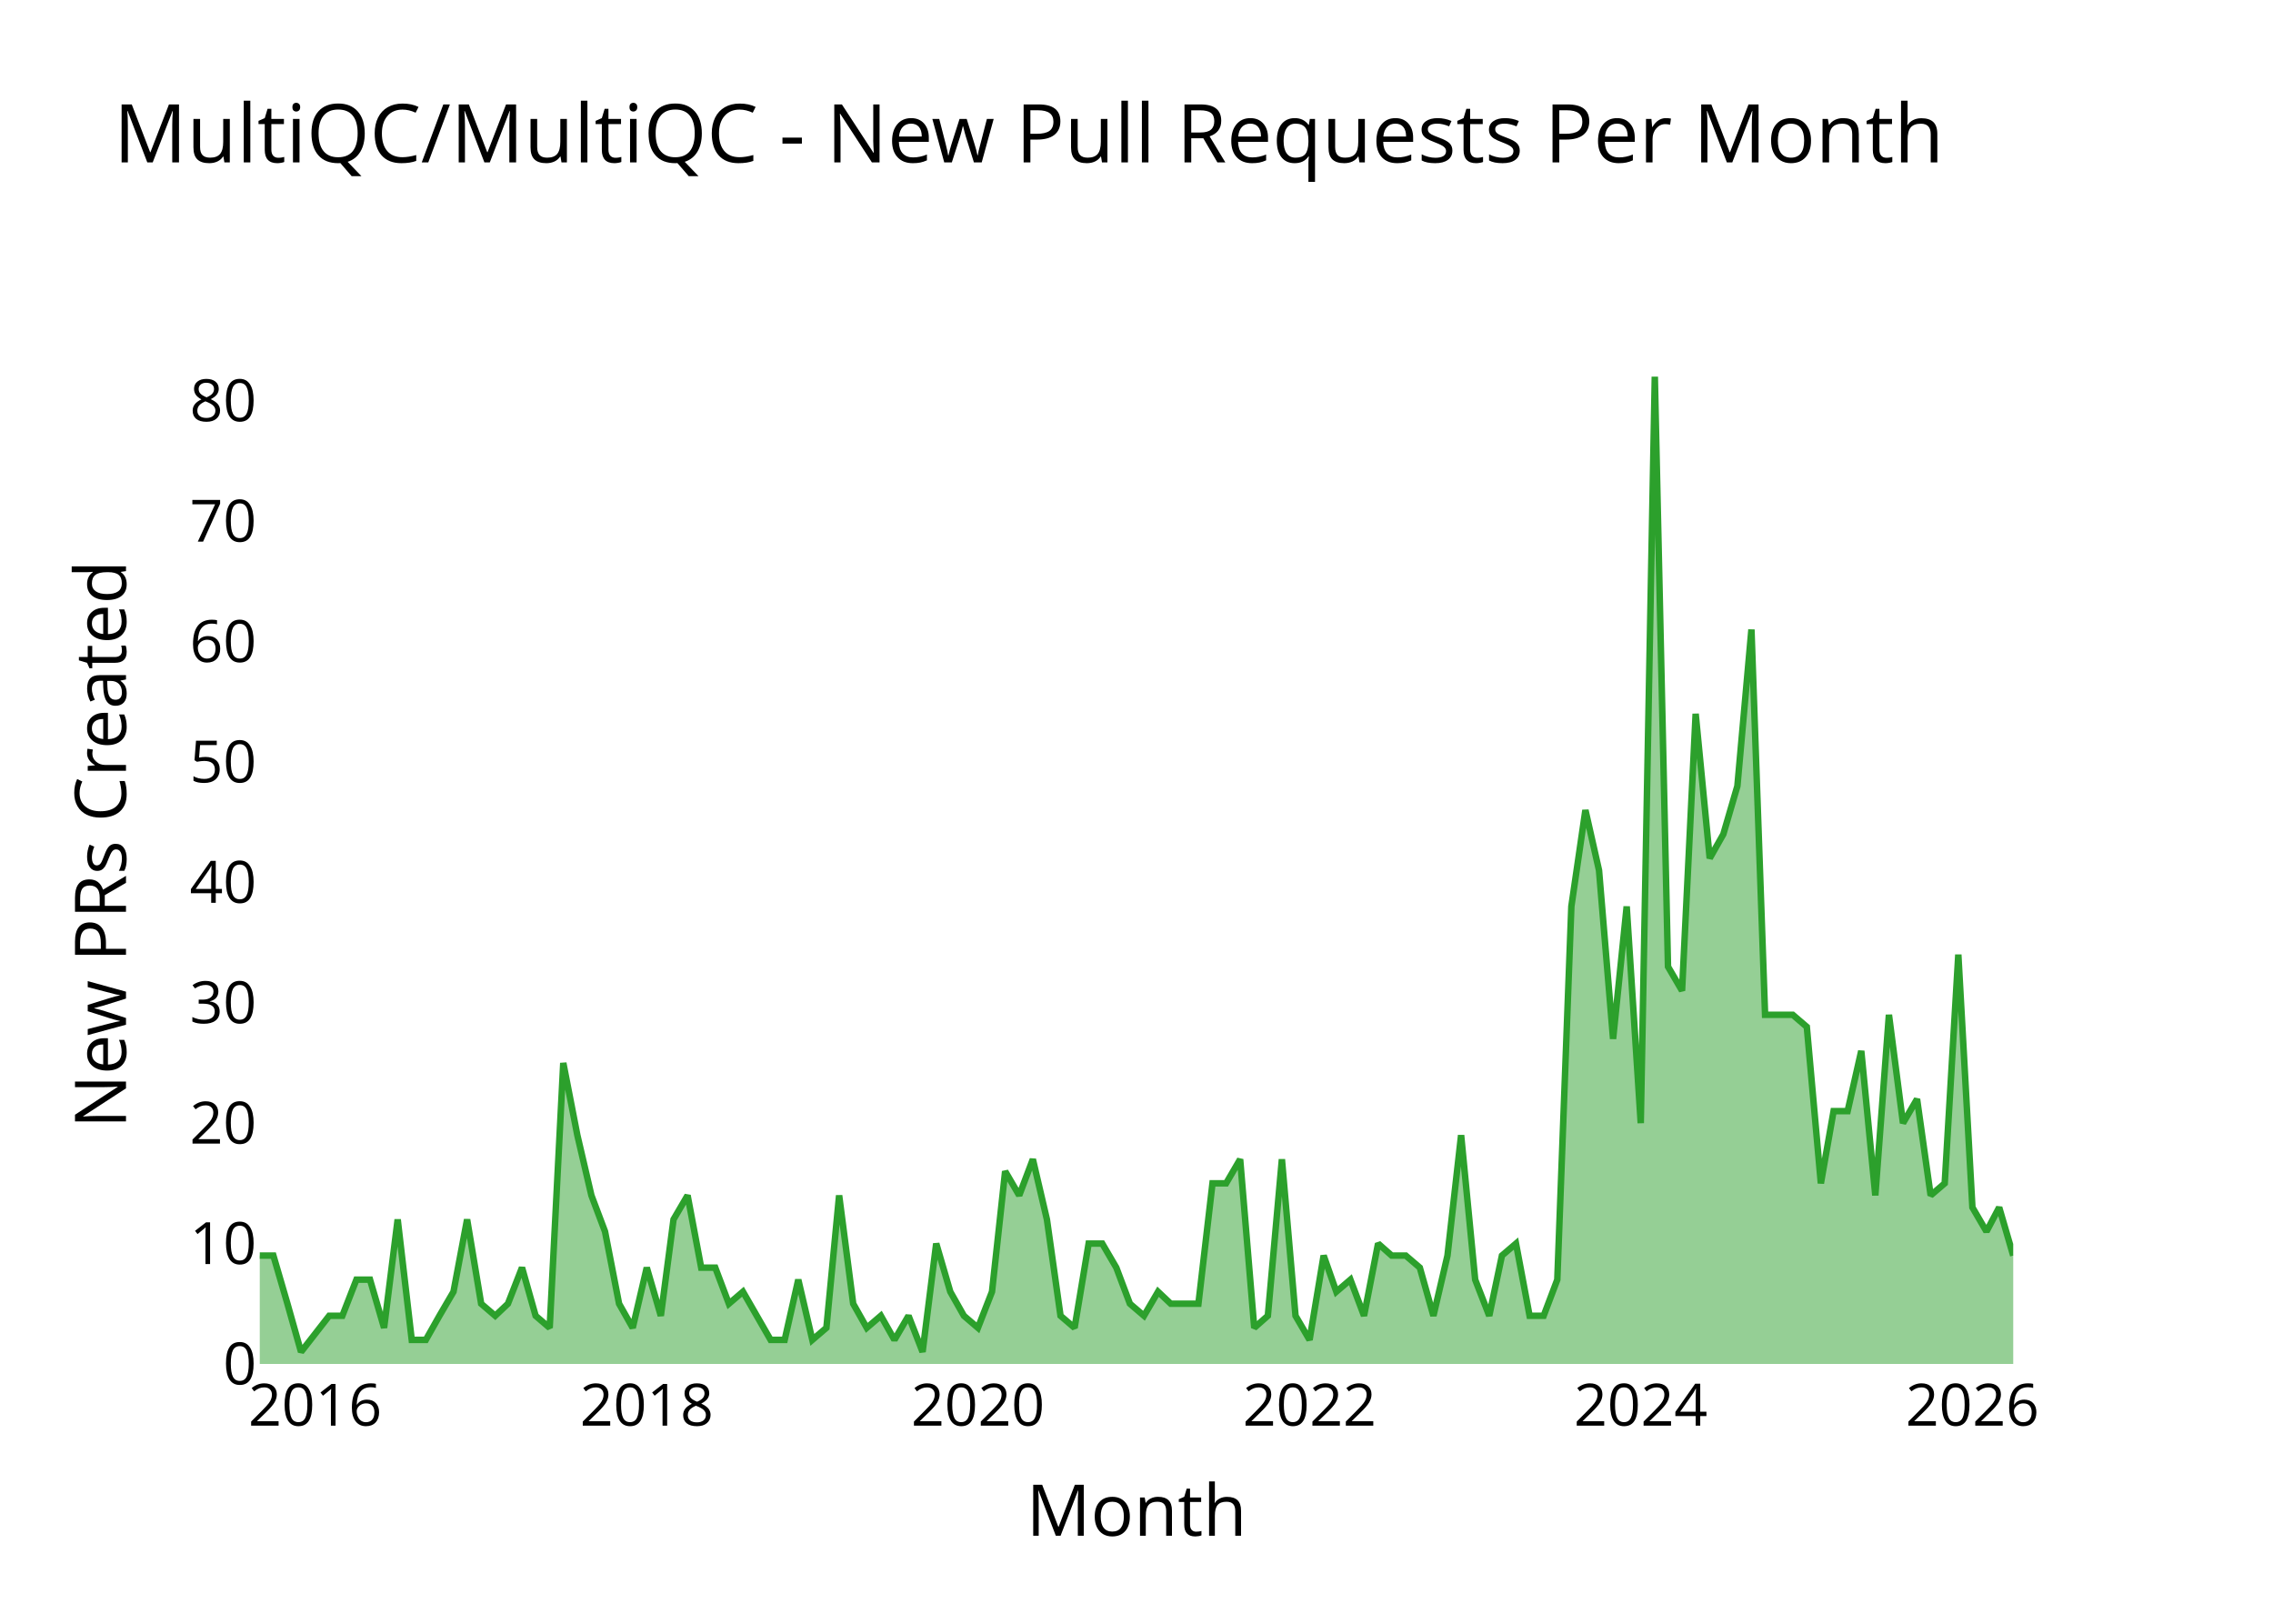
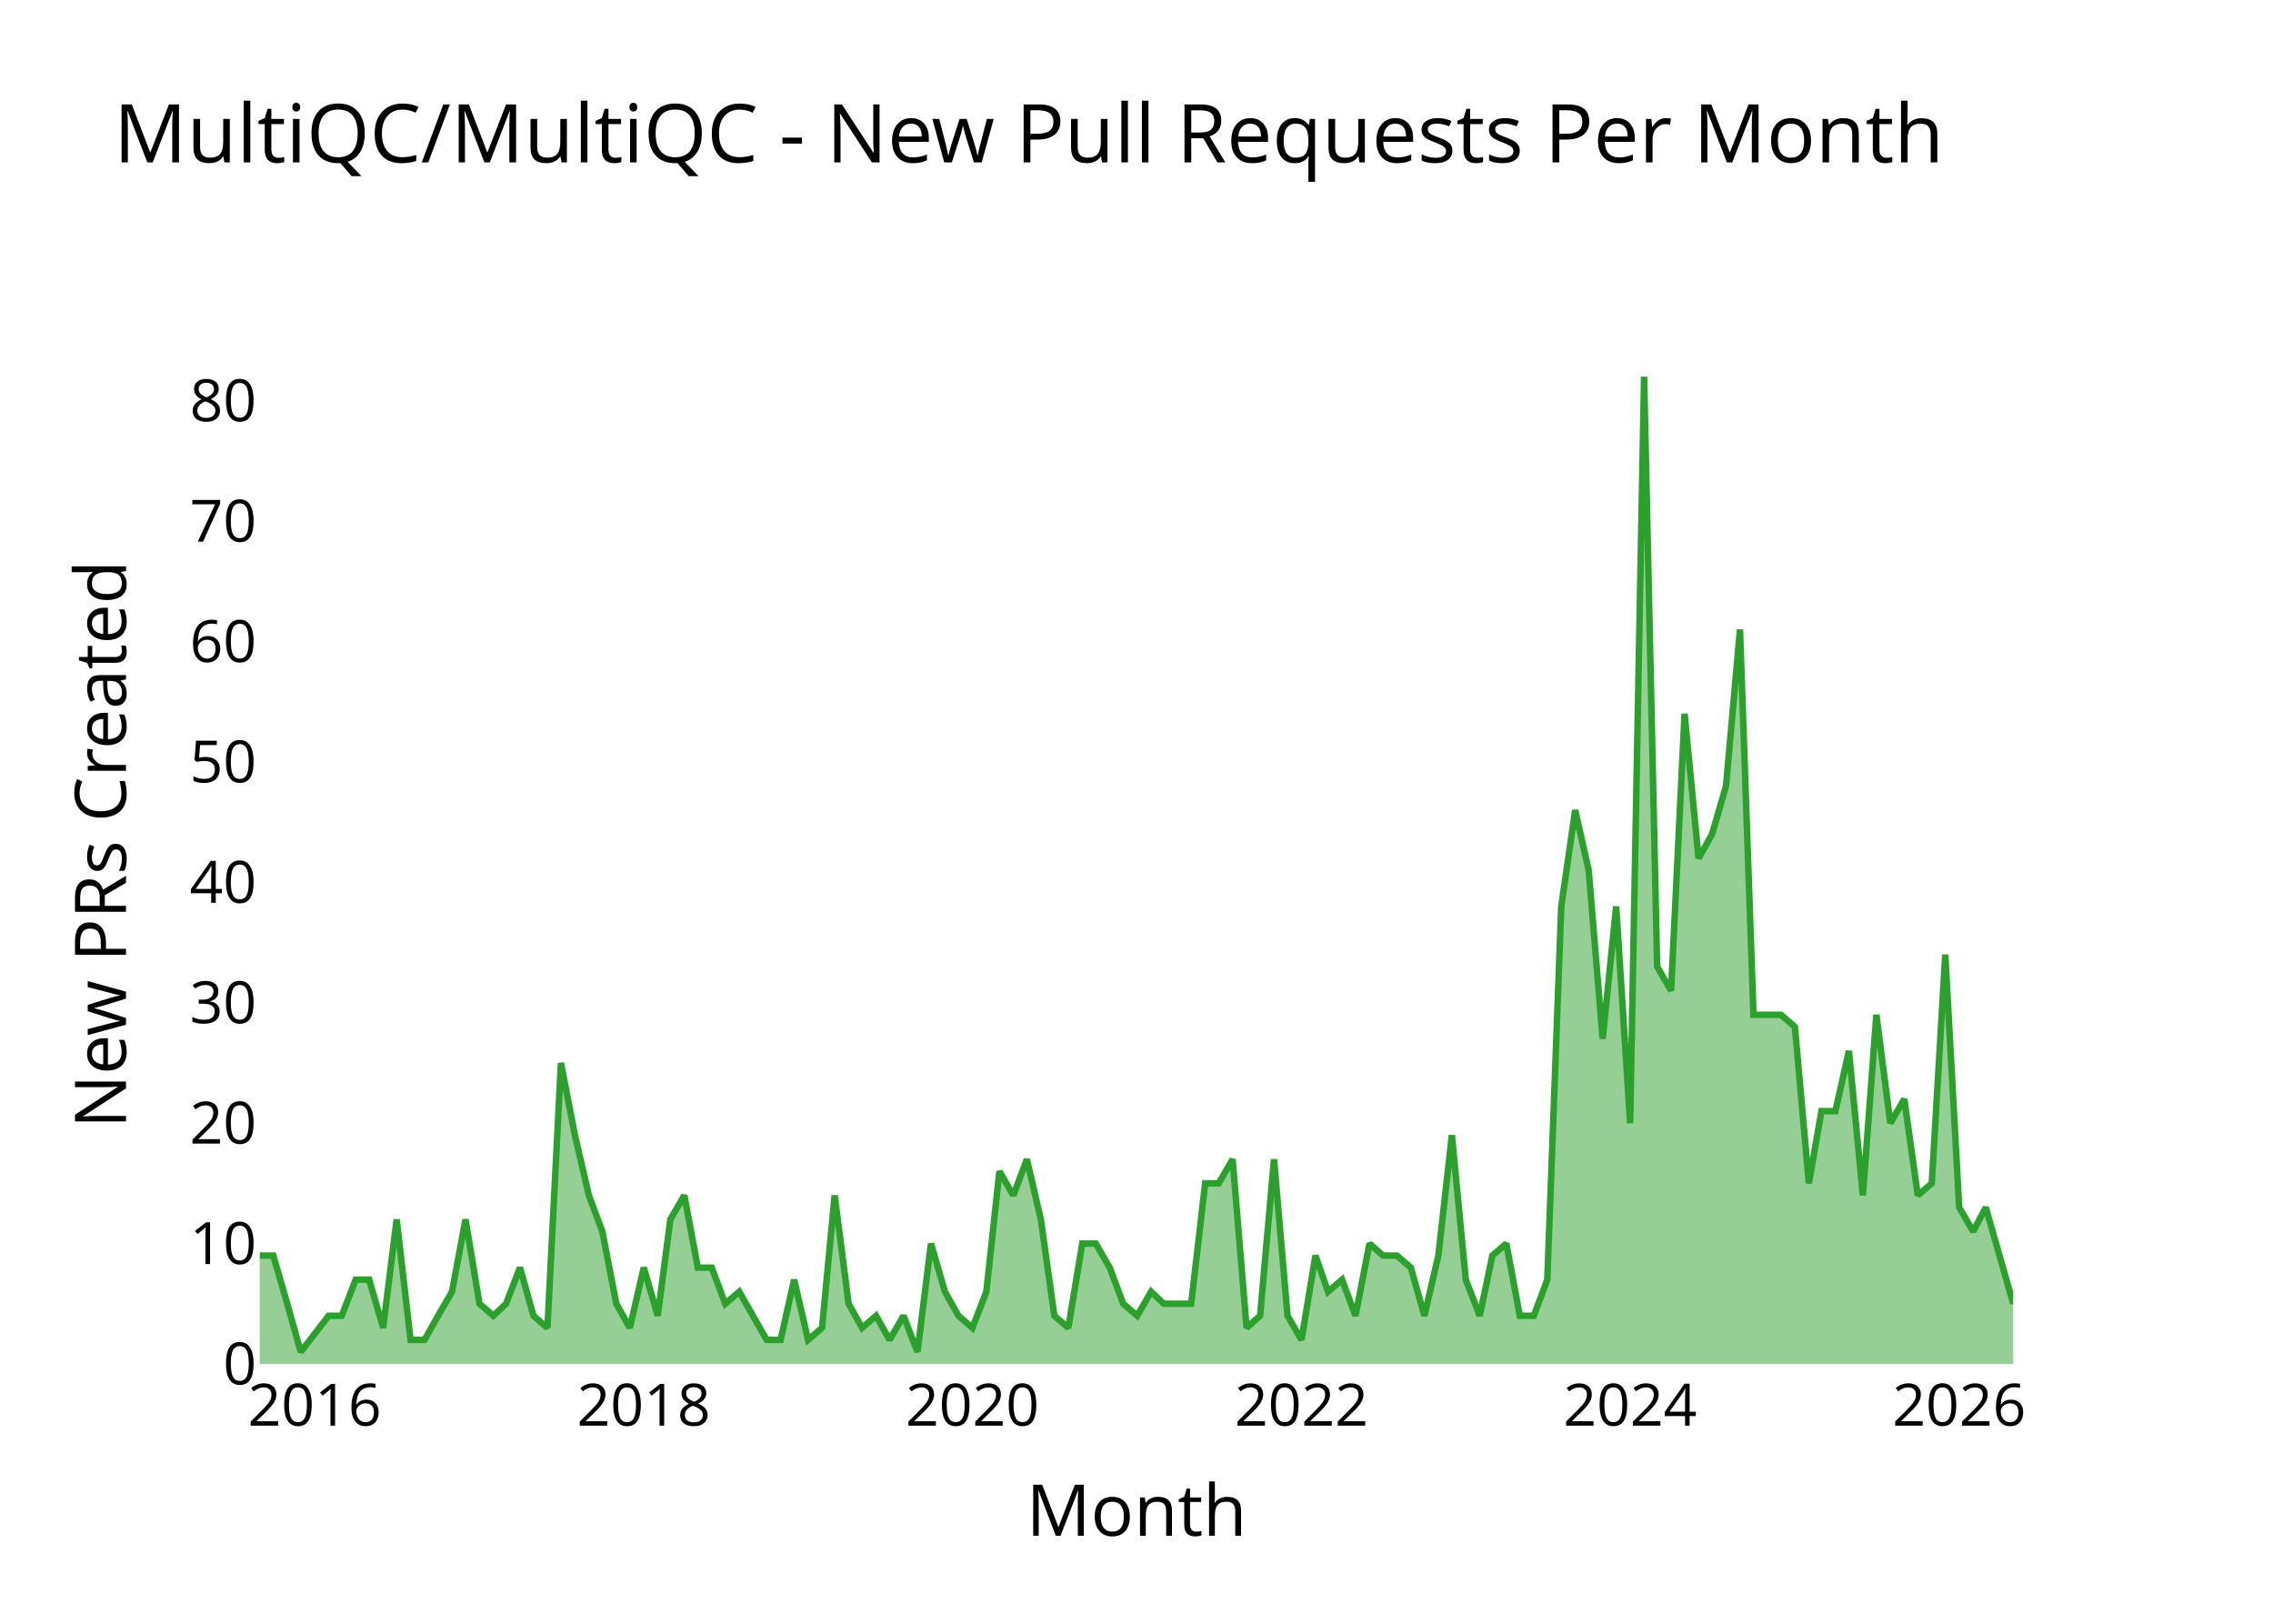
<svg xmlns="http://www.w3.org/2000/svg" class="main-svg" width="700" height="500" style="" viewBox="0 0 700 500">
  <rect x="0" y="0" width="700" height="500" style="fill: rgb(0, 0, 0); fill-opacity: 0;" />
-   <defs id="defs-4a306b">
+   <defs id="defs-1d99f1">
    <g class="clips">
-       <clipPath id="clip4a306bxyplot" class="plotclip">
+       <clipPath id="clip1d99f1xyplot" class="plotclip">
        <rect width="540" height="320" />
      </clipPath>
-       <clipPath class="axesclip" id="clip4a306bx">
+       <clipPath class="axesclip" id="clip1d99f1x">
        <rect x="80" y="0" width="540" height="500" />
      </clipPath>
-       <clipPath class="axesclip" id="clip4a306by">
+       <clipPath class="axesclip" id="clip1d99f1y">
        <rect x="0" y="100" width="700" height="320" />
      </clipPath>
-       <clipPath class="axesclip" id="clip4a306bxy">
+       <clipPath class="axesclip" id="clip1d99f1xy">
        <rect x="80" y="100" width="540" height="320" />
      </clipPath>
    </g>
    <g class="gradients" />
    <g class="patterns" />
  </defs>
  <g class="bglayer">
    <rect class="bg" x="80" y="100" width="540" height="320" style="fill: rgb(0, 0, 0); fill-opacity: 0; stroke-width: 0;" />
  </g>
  <g class="layer-below">
    <g class="imagelayer" />
    <g class="shapelayer" />
  </g>
  <g class="cartesianlayer">
    <g class="subplot xy">
      <g class="layer-subplot">
        <g class="shapelayer" />
        <g class="imagelayer" />
      </g>
      <g class="minor-gridlayer">
        <g class="x" />
        <g class="y" />
      </g>
      <g class="gridlayer">
        <g class="x">
-           <path class="xgrid crisp" transform="translate(97.05,0)" d="M0,100v320" style="stroke: rgb(255, 255, 255); stroke-opacity: 1; stroke-width: 1px;" />
-           <path class="xgrid crisp" transform="translate(199.18,0)" d="M0,100v320" style="stroke: rgb(255, 255, 255); stroke-opacity: 1; stroke-width: 1px;" />
-           <path class="xgrid crisp" transform="translate(301.17,0)" d="M0,100v320" style="stroke: rgb(255, 255, 255); stroke-opacity: 1; stroke-width: 1px;" />
-           <path class="xgrid crisp" transform="translate(403.3,0)" d="M0,100v320" style="stroke: rgb(255, 255, 255); stroke-opacity: 1; stroke-width: 1px;" />
-           <path class="xgrid crisp" transform="translate(505.29,0)" d="M0,100v320" style="stroke: rgb(255, 255, 255); stroke-opacity: 1; stroke-width: 1px;" />
-           <path class="xgrid crisp" transform="translate(607.43,0)" d="M0,100v320" style="stroke: rgb(255, 255, 255); stroke-opacity: 1; stroke-width: 1px;" />
+           <path class="xgrid crisp" transform="translate(96.91,0)" d="M0,100v320" style="stroke: rgb(255, 255, 255); stroke-opacity: 1; stroke-width: 1px;" />
+           <path class="xgrid crisp" transform="translate(198.26,0)" d="M0,100v320" style="stroke: rgb(255, 255, 255); stroke-opacity: 1; stroke-width: 1px;" />
+           <path class="xgrid crisp" transform="translate(299.47,0)" d="M0,100v320" style="stroke: rgb(255, 255, 255); stroke-opacity: 1; stroke-width: 1px;" />
+           <path class="xgrid crisp" transform="translate(400.81,0)" d="M0,100v320" style="stroke: rgb(255, 255, 255); stroke-opacity: 1; stroke-width: 1px;" />
+           <path class="xgrid crisp" transform="translate(502.02,0)" d="M0,100v320" style="stroke: rgb(255, 255, 255); stroke-opacity: 1; stroke-width: 1px;" />
+           <path class="xgrid crisp" transform="translate(603.36,0)" d="M0,100v320" style="stroke: rgb(255, 255, 255); stroke-opacity: 1; stroke-width: 1px;" />
        </g>
        <g class="y">
          <path class="ygrid crisp" transform="translate(0,382.93)" d="M80,0h540" style="stroke: rgb(255, 255, 255); stroke-opacity: 1; stroke-width: 1px;" />
          <path class="ygrid crisp" transform="translate(0,345.85)" d="M80,0h540" style="stroke: rgb(255, 255, 255); stroke-opacity: 1; stroke-width: 1px;" />
          <path class="ygrid crisp" transform="translate(0,308.78)" d="M80,0h540" style="stroke: rgb(255, 255, 255); stroke-opacity: 1; stroke-width: 1px;" />
          <path class="ygrid crisp" transform="translate(0,271.71)" d="M80,0h540" style="stroke: rgb(255, 255, 255); stroke-opacity: 1; stroke-width: 1px;" />
          <path class="ygrid crisp" transform="translate(0,234.63)" d="M80,0h540" style="stroke: rgb(255, 255, 255); stroke-opacity: 1; stroke-width: 1px;" />
          <path class="ygrid crisp" transform="translate(0,197.56)" d="M80,0h540" style="stroke: rgb(255, 255, 255); stroke-opacity: 1; stroke-width: 1px;" />
          <path class="ygrid crisp" transform="translate(0,160.49)" d="M80,0h540" style="stroke: rgb(255, 255, 255); stroke-opacity: 1; stroke-width: 1px;" />
          <path class="ygrid crisp" transform="translate(0,123.41)" d="M80,0h540" style="stroke: rgb(255, 255, 255); stroke-opacity: 1; stroke-width: 1px;" />
        </g>
      </g>
      <g class="zerolinelayer">
        <path class="yzl zl crisp" transform="translate(0,420)" d="M80,0h540" style="stroke: rgb(255, 255, 255); stroke-opacity: 1; stroke-width: 2px;" />
      </g>
      <g class="layer-between">
        <g class="shapelayer" />
        <g class="imagelayer" />
      </g>
      <path class="xlines-below" />
      <path class="ylines-below" />
      <g class="overlines-below" />
      <g class="xaxislayer-below" />
      <g class="yaxislayer-below" />
      <g class="overaxes-below" />
      <g class="overplot">
-         <g class="xy" transform="translate(80,100)" clip-path="url(#clip4a306bxyplot)">
+         <g class="xy" transform="translate(80,100)" clip-path="url(#clip1d99f1xyplot)">
          <g class="scatterlayer mlayer">
-             <g class="trace scatter tracee77a4d" style="stroke-miterlimit: 2;">
+             <g class="trace scatter trace4743ac" style="stroke-miterlimit: 2;">
              <g class="fills">
                <g>
-                   <path class="js-fill" d="M540,320L0,320L0,286.63L4.19,286.63L8.52,301.46L12.71,316.29L21.38,305.17L25.43,305.17L29.76,294.05L33.95,294.05L38.28,308.88L42.47,275.51L46.8,312.59L51.14,312.59L55.33,305.17L59.66,297.76L63.85,275.51L68.18,301.46L72.51,305.17L76.42,301.46L80.76,290.34L84.95,305.17L89.28,308.88L93.47,227.32L97.8,249.56L102.13,268.1L106.32,279.22L110.65,301.46L114.85,308.88L119.18,290.34L123.51,305.17L127.42,275.51L131.75,268.1L135.94,290.34L140.27,290.34L144.47,301.46L148.8,297.76L157.32,312.59L161.65,312.59L165.84,294.05L170.17,312.59L174.5,308.88L178.42,268.1L182.75,301.46L186.94,308.88L191.27,305.17L195.46,312.59L199.79,305.17L204.12,316.29L208.32,282.93L212.65,297.76L216.84,305.17L221.17,308.88L225.5,297.76L229.55,260.68L233.88,268.1L238.08,256.98L242.41,275.51L246.6,305.17L250.93,308.88L255.26,282.93L259.45,282.93L263.78,290.34L267.97,301.46L272.31,305.17L276.64,297.76L280.55,301.46L289.07,301.46L293.4,264.39L297.59,264.39L301.92,256.98L306.26,308.88L310.45,305.17L314.78,256.98L318.97,305.17L323.3,312.59L327.63,286.63L331.54,297.76L335.88,294.05L340.07,305.17L344.4,282.93L348.59,286.63L352.92,286.63L357.25,290.34L361.44,305.17L365.77,286.63L369.97,249.56L374.3,294.05L378.63,305.17L382.54,286.63L386.87,282.93L391.06,305.17L395.39,305.17L399.59,294.05L403.92,179.12L408.25,149.46L412.44,168L416.77,219.9L420.96,179.12L425.29,245.85L429.62,16L433.68,197.66L438.01,205.07L442.2,119.8L446.53,164.29L450.72,156.88L455.05,142.05L459.38,93.85L463.58,212.49L472.1,212.49L476.43,216.2L480.76,264.39L484.67,242.15L489,242.15L493.2,223.61L497.53,268.1L501.72,212.49L506.05,245.85L510.38,238.44L514.57,268.1L518.9,264.39L523.09,193.95L527.43,271.8L531.76,279.22L535.67,271.8L540,286.63" style="fill: rgb(44, 160, 44); fill-opacity: 0.5; stroke-width: 0;" />
+                   <path class="js-fill" d="M540,320L0,320L0,286.63L4.16,286.63L8.46,301.46L12.62,316.29L21.21,305.17L25.23,305.17L29.53,294.05L33.69,294.05L37.99,308.88L42.15,275.51L46.44,312.59L50.74,312.59L54.9,305.17L59.2,297.76L63.36,275.51L67.66,301.46L71.95,305.17L75.84,301.46L80.13,290.34L84.29,305.17L88.59,308.88L92.75,227.32L97.05,249.56L101.35,268.1L105.5,279.22L109.8,301.46L113.96,308.88L118.26,290.34L122.56,305.17L126.44,275.51L130.74,268.1L134.9,290.34L139.19,290.34L143.35,301.46L147.65,297.76L156.11,312.59L160.41,312.59L164.56,294.05L168.86,312.59L173.16,308.88L177.04,268.1L181.34,301.46L185.5,308.88L189.8,305.17L193.96,312.59L198.25,305.17L202.55,316.29L206.71,282.93L211.01,297.76L215.17,305.17L219.47,308.88L223.76,297.76L227.78,260.68L232.08,268.1L236.24,256.98L240.54,275.51L244.7,305.17L249,308.88L253.29,282.93L257.45,282.93L261.75,290.34L265.91,301.46L270.21,305.17L274.51,297.76L278.39,301.46L286.84,301.46L291.14,264.39L295.3,264.39L299.6,256.98L303.9,308.88L308.06,305.17L312.35,256.98L316.51,305.17L320.81,312.59L325.11,286.63L328.99,297.76L333.29,294.05L337.45,305.17L341.75,282.93L345.91,286.63L350.2,286.63L354.5,290.34L358.66,305.17L362.96,286.63L367.12,249.56L371.41,294.05L375.71,305.17L379.59,286.63L383.89,282.93L388.05,305.17L392.35,305.17L396.51,294.05L400.81,179.12L405.1,149.46L409.26,168L413.56,219.9L417.72,179.12L422.02,245.85L426.32,16L430.34,197.66L434.63,205.07L438.79,119.8L443.09,164.29L447.25,156.88L451.55,142.05L455.85,93.85L460.01,212.49L468.46,212.49L472.76,216.2L477.06,264.39L480.94,242.15L485.24,242.15L489.4,223.61L493.69,268.1L497.85,212.49L502.15,245.85L506.45,238.44L510.61,268.1L514.91,264.39L519.07,193.95L523.36,271.8L527.66,279.22L531.54,271.8L540,301.46" style="fill: rgb(44, 160, 44); fill-opacity: 0.5; stroke-width: 0;" />
                </g>
              </g>
              <g class="errorbars" />
              <g class="lines">
-                 <path class="js-line" d="M0,286.63L4.19,286.63L8.52,301.46L12.71,316.29L21.38,305.17L25.43,305.17L29.76,294.05L33.95,294.05L38.28,308.88L42.47,275.51L46.8,312.59L51.14,312.59L55.33,305.17L59.66,297.76L63.85,275.51L68.18,301.46L72.51,305.17L76.42,301.46L80.76,290.34L84.95,305.17L89.28,308.88L93.47,227.32L97.8,249.56L102.13,268.1L106.32,279.22L110.65,301.46L114.85,308.88L119.18,290.34L123.51,305.17L127.42,275.51L131.75,268.1L135.94,290.34L140.27,290.34L144.47,301.46L148.8,297.76L157.32,312.59L161.65,312.59L165.84,294.05L170.17,312.59L174.5,308.88L178.42,268.1L182.75,301.46L186.94,308.88L191.27,305.17L195.46,312.59L199.79,305.17L204.12,316.29L208.32,282.93L212.65,297.76L216.84,305.17L221.17,308.88L225.5,297.76L229.55,260.68L233.88,268.1L238.08,256.98L242.41,275.51L246.6,305.17L250.93,308.88L255.26,282.93L259.45,282.93L263.78,290.34L267.97,301.46L272.31,305.17L276.64,297.76L280.55,301.46L289.07,301.46L293.4,264.39L297.59,264.39L301.92,256.98L306.26,308.88L310.45,305.17L314.78,256.98L318.97,305.17L323.3,312.59L327.63,286.63L331.54,297.76L335.88,294.05L340.07,305.17L344.4,282.93L348.59,286.63L352.92,286.63L357.25,290.34L361.44,305.17L365.77,286.63L369.97,249.56L374.3,294.05L378.63,305.17L382.54,286.63L386.87,282.93L391.06,305.17L395.39,305.17L399.59,294.05L403.92,179.12L408.25,149.46L412.44,168L416.77,219.9L420.96,179.12L425.29,245.85L429.62,16L433.68,197.66L438.01,205.07L442.2,119.8L446.53,164.29L450.72,156.88L455.05,142.05L459.38,93.85L463.58,212.49L472.1,212.49L476.43,216.2L480.76,264.39L484.67,242.15L489,242.15L493.2,223.61L497.53,268.1L501.72,212.49L506.05,245.85L510.38,238.44L514.57,268.1L518.9,264.39L523.09,193.95L527.43,271.8L531.76,279.22L535.67,271.8L540,286.63" style="vector-effect: none; fill: none; stroke: rgb(44, 160, 44); stroke-opacity: 1; stroke-width: 2px; opacity: 1;" />
+                 <path class="js-line" d="M0,286.63L4.16,286.63L8.46,301.46L12.62,316.29L21.21,305.17L25.23,305.17L29.53,294.05L33.69,294.05L37.99,308.88L42.15,275.51L46.44,312.59L50.74,312.59L54.9,305.17L59.2,297.76L63.36,275.51L67.66,301.46L71.95,305.17L75.84,301.46L80.13,290.34L84.29,305.17L88.59,308.88L92.75,227.32L97.05,249.56L101.35,268.1L105.5,279.22L109.8,301.46L113.96,308.88L118.26,290.34L122.56,305.17L126.44,275.51L130.74,268.1L134.9,290.34L139.19,290.34L143.35,301.46L147.65,297.76L156.11,312.59L160.41,312.59L164.56,294.05L168.86,312.59L173.16,308.88L177.04,268.1L181.34,301.46L185.5,308.88L189.8,305.17L193.96,312.59L198.25,305.17L202.55,316.29L206.71,282.93L211.01,297.76L215.17,305.17L219.47,308.88L223.76,297.76L227.78,260.68L232.08,268.1L236.24,256.98L240.54,275.51L244.7,305.17L249,308.88L253.29,282.93L257.45,282.93L261.75,290.34L265.91,301.46L270.21,305.17L274.51,297.76L278.39,301.46L286.84,301.46L291.14,264.39L295.3,264.39L299.6,256.98L303.9,308.88L308.06,305.17L312.35,256.98L316.51,305.17L320.81,312.59L325.11,286.63L328.99,297.76L333.29,294.05L337.45,305.17L341.75,282.93L345.91,286.63L350.2,286.63L354.5,290.34L358.66,305.17L362.96,286.63L367.12,249.56L371.41,294.05L375.71,305.17L379.59,286.63L383.89,282.93L388.05,305.17L392.35,305.17L396.51,294.05L400.81,179.12L405.1,149.46L409.26,168L413.56,219.9L417.72,179.12L422.02,245.85L426.32,16L430.34,197.66L434.63,205.07L438.79,119.8L443.09,164.29L447.25,156.88L451.55,142.05L455.85,93.85L460.01,212.49L468.46,212.49L472.76,216.2L477.06,264.39L480.94,242.15L485.24,242.15L489.4,223.61L493.69,268.1L497.85,212.49L502.15,245.85L506.45,238.44L510.61,268.1L514.91,264.39L519.07,193.95L523.36,271.8L527.66,279.22L531.54,271.8L540,301.46" style="vector-effect: none; fill: none; stroke: rgb(44, 160, 44); stroke-opacity: 1; stroke-width: 2px; opacity: 1;" />
              </g>
              <g class="points" />
              <g class="text" />
            </g>
          </g>
        </g>
      </g>
      <g class="zerolinelayer-above" />
      <path class="xlines-above crisp" d="M0,0" style="fill: none;" />
      <path class="ylines-above crisp" d="M0,0" style="fill: none;" />
      <g class="overlines-above" />
      <g class="xaxislayer-above">
        <g class="xtick">
-           <text text-anchor="middle" x="0" y="439" transform="translate(97.05,0)" style="font-family: 'Open Sans'; font-size: 18px; fill: rgb(0, 0, 0); fill-opacity: 1; white-space: pre;">2016</text>
+           <text text-anchor="middle" x="0" y="439" transform="translate(96.91,0)" style="font-family: 'Open Sans'; font-size: 18px; fill: rgb(0, 0, 0); fill-opacity: 1; white-space: pre;">2016</text>
        </g>
        <g class="xtick">
-           <text text-anchor="middle" x="0" y="439" style="font-family: 'Open Sans'; font-size: 18px; fill: rgb(0, 0, 0); fill-opacity: 1; white-space: pre;" transform="translate(199.18,0)">2018</text>
+           <text text-anchor="middle" x="0" y="439" style="font-family: 'Open Sans'; font-size: 18px; fill: rgb(0, 0, 0); fill-opacity: 1; white-space: pre;" transform="translate(198.26,0)">2018</text>
        </g>
        <g class="xtick">
-           <text text-anchor="middle" x="0" y="439" style="font-family: 'Open Sans'; font-size: 18px; fill: rgb(0, 0, 0); fill-opacity: 1; white-space: pre;" transform="translate(301.17,0)">2020</text>
+           <text text-anchor="middle" x="0" y="439" style="font-family: 'Open Sans'; font-size: 18px; fill: rgb(0, 0, 0); fill-opacity: 1; white-space: pre;" transform="translate(299.47,0)">2020</text>
        </g>
        <g class="xtick">
-           <text text-anchor="middle" x="0" y="439" style="font-family: 'Open Sans'; font-size: 18px; fill: rgb(0, 0, 0); fill-opacity: 1; white-space: pre;" transform="translate(403.3,0)">2022</text>
+           <text text-anchor="middle" x="0" y="439" style="font-family: 'Open Sans'; font-size: 18px; fill: rgb(0, 0, 0); fill-opacity: 1; white-space: pre;" transform="translate(400.81,0)">2022</text>
        </g>
        <g class="xtick">
-           <text text-anchor="middle" x="0" y="439" style="font-family: 'Open Sans'; font-size: 18px; fill: rgb(0, 0, 0); fill-opacity: 1; white-space: pre;" transform="translate(505.29,0)">2024</text>
+           <text text-anchor="middle" x="0" y="439" style="font-family: 'Open Sans'; font-size: 18px; fill: rgb(0, 0, 0); fill-opacity: 1; white-space: pre;" transform="translate(502.02,0)">2024</text>
        </g>
        <g class="xtick">
-           <text text-anchor="middle" x="0" y="439" style="font-family: 'Open Sans'; font-size: 18px; fill: rgb(0, 0, 0); fill-opacity: 1; white-space: pre;" transform="translate(607.43,0)">2026</text>
+           <text text-anchor="middle" x="0" y="439" style="font-family: 'Open Sans'; font-size: 18px; fill: rgb(0, 0, 0); fill-opacity: 1; white-space: pre;" transform="translate(603.36,0)">2026</text>
        </g>
      </g>
      <g class="yaxislayer-above">
        <g class="ytick">
          <text text-anchor="end" x="79" y="6.3" transform="translate(0,420)" style="font-family: 'Open Sans'; font-size: 18px; fill: rgb(0, 0, 0); fill-opacity: 1; white-space: pre;">0</text>
        </g>
        <g class="ytick">
          <text text-anchor="end" x="79" y="6.3" style="font-family: 'Open Sans'; font-size: 18px; fill: rgb(0, 0, 0); fill-opacity: 1; white-space: pre;" transform="translate(0,382.93)">10</text>
        </g>
        <g class="ytick">
          <text text-anchor="end" x="79" y="6.3" style="font-family: 'Open Sans'; font-size: 18px; fill: rgb(0, 0, 0); fill-opacity: 1; white-space: pre;" transform="translate(0,345.85)">20</text>
        </g>
        <g class="ytick">
          <text text-anchor="end" x="79" y="6.3" style="font-family: 'Open Sans'; font-size: 18px; fill: rgb(0, 0, 0); fill-opacity: 1; white-space: pre;" transform="translate(0,308.78)">30</text>
        </g>
        <g class="ytick">
          <text text-anchor="end" x="79" y="6.3" style="font-family: 'Open Sans'; font-size: 18px; fill: rgb(0, 0, 0); fill-opacity: 1; white-space: pre;" transform="translate(0,271.71)">40</text>
        </g>
        <g class="ytick">
          <text text-anchor="end" x="79" y="6.3" style="font-family: 'Open Sans'; font-size: 18px; fill: rgb(0, 0, 0); fill-opacity: 1; white-space: pre;" transform="translate(0,234.63)">50</text>
        </g>
        <g class="ytick">
          <text text-anchor="end" x="79" y="6.3" style="font-family: 'Open Sans'; font-size: 18px; fill: rgb(0, 0, 0); fill-opacity: 1; white-space: pre;" transform="translate(0,197.56)">60</text>
        </g>
        <g class="ytick">
          <text text-anchor="end" x="79" y="6.3" style="font-family: 'Open Sans'; font-size: 18px; fill: rgb(0, 0, 0); fill-opacity: 1; white-space: pre;" transform="translate(0,160.49)">70</text>
        </g>
        <g class="ytick">
          <text text-anchor="end" x="79" y="6.3" style="font-family: 'Open Sans'; font-size: 18px; fill: rgb(0, 0, 0); fill-opacity: 1; white-space: pre;" transform="translate(0,123.41)">80</text>
        </g>
      </g>
      <g class="overaxes-above" />
    </g>
  </g>
  <g class="polarlayer" />
  <g class="smithlayer" />
  <g class="ternarylayer" />
  <g class="geolayer" />
  <g class="funnelarealayer" />
  <g class="pielayer" />
  <g class="iciclelayer" />
  <g class="treemaplayer" />
  <g class="sunburstlayer" />
  <g class="glimages" />
-   <defs id="topdefs-4a306b">
+   <defs id="topdefs-1d99f1">
    <g class="clips" />
  </defs>
  <g class="layer-above">
    <g class="imagelayer" />
    <g class="shapelayer" />
  </g>
  <g class="infolayer">
    <g class="g-gtitle">
      <text class="gtitle" x="35" y="50" text-anchor="start" dy="0em" style="opacity: 1; font-family: 'Open Sans'; font-size: 25px; fill: rgb(0, 0, 0); fill-opacity: 1; white-space: pre;">MultiQC/MultiQC - New Pull Requests Per Month</text>
    </g>
    <g class="g-xtitle">
      <text class="xtitle" x="350" y="472.9" text-anchor="middle" style="opacity: 1; font-family: 'Open Sans'; font-size: 22px; fill: rgb(0, 0, 0); fill-opacity: 1; white-space: pre;">Month</text>
    </g>
    <g class="g-ytitle">
      <text class="ytitle" transform="rotate(-90,38.8,260)" x="38.8" y="260" text-anchor="middle" style="opacity: 1; font-family: 'Open Sans'; font-size: 22px; fill: rgb(0, 0, 0); fill-opacity: 1; white-space: pre;">New PRs Created</text>
    </g>
  </g>
</svg>
